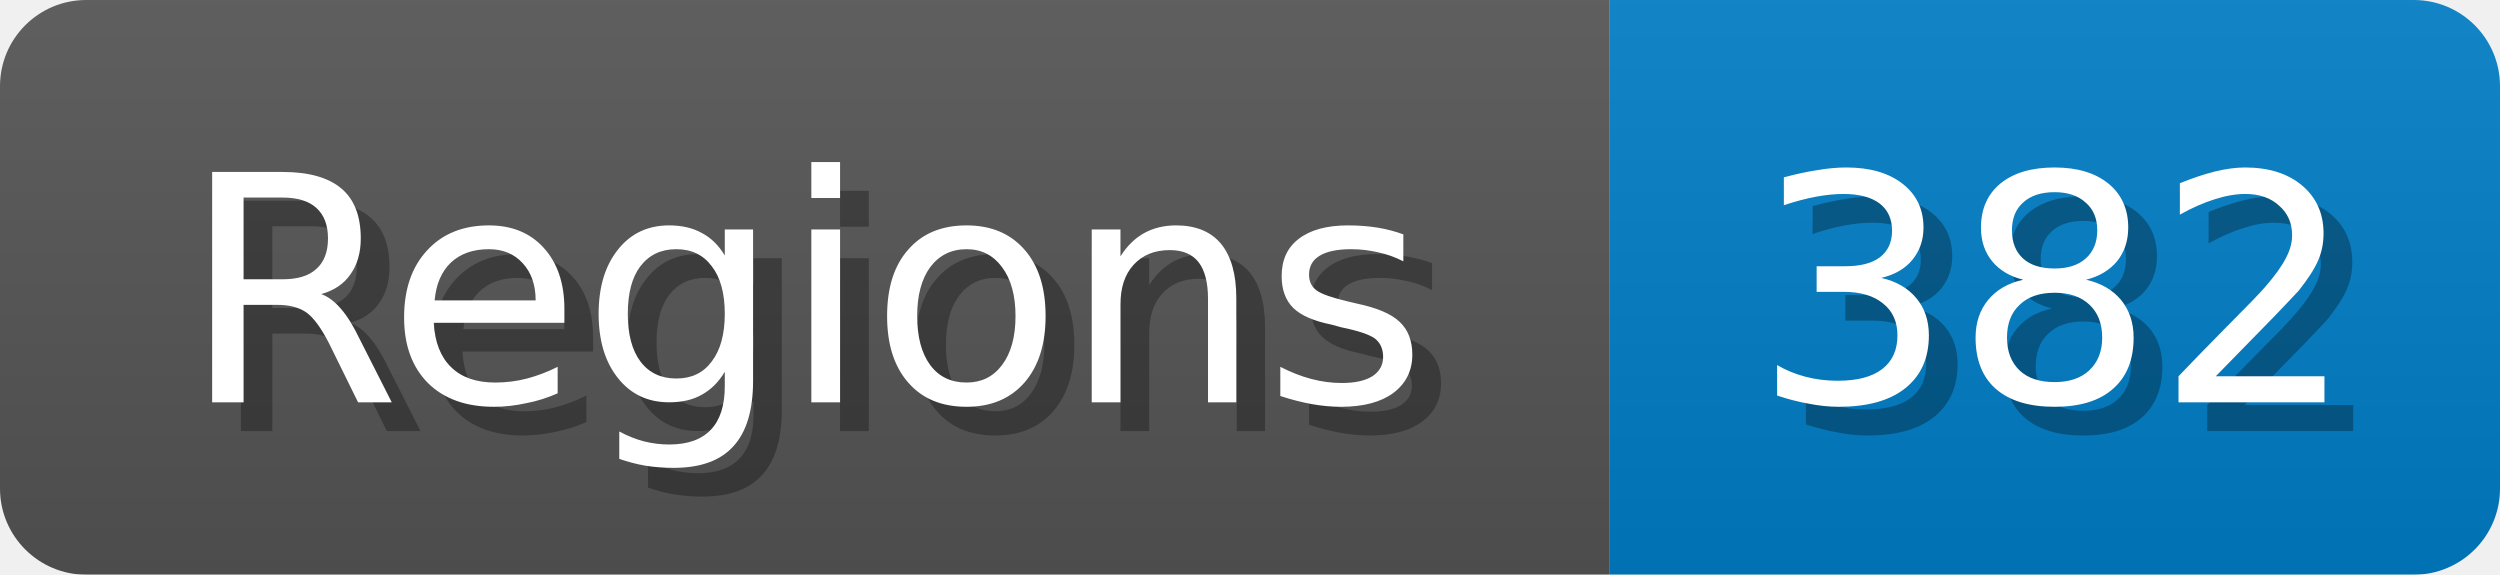
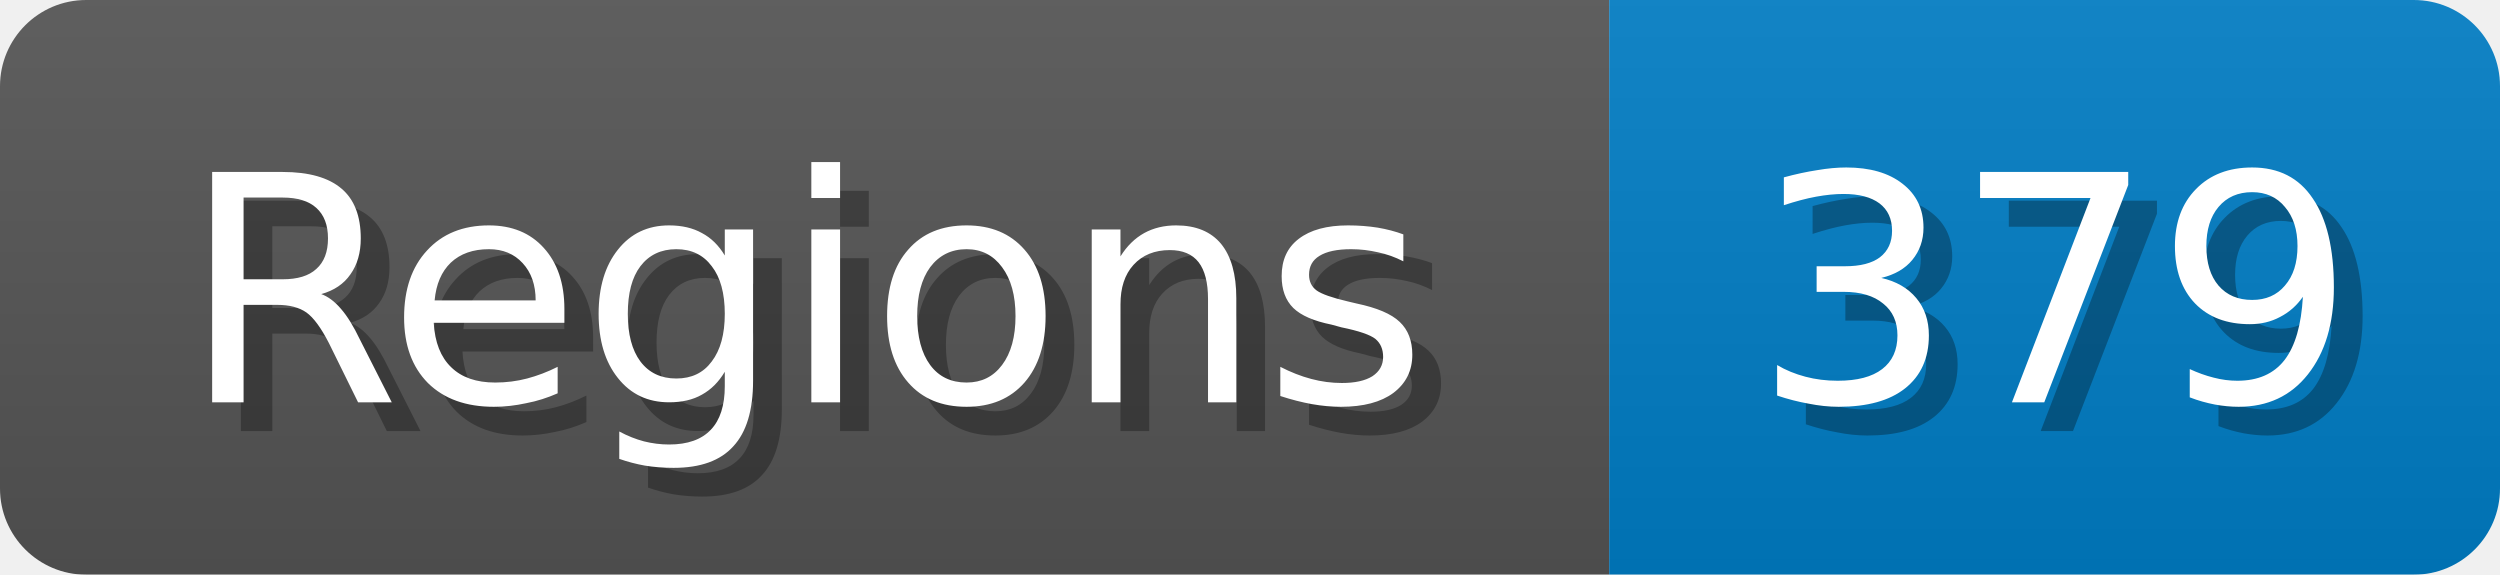
<svg xmlns="http://www.w3.org/2000/svg" width="87" height="20">
  <linearGradient id="b" x2="0" y2="100%">
    <stop offset="0" stop-color="#bbb" stop-opacity=".1" />
    <stop offset="1" stop-opacity=".1" />
  </linearGradient>
  <mask id="anybadge_1">
    <rect width="87" height="20" rx="3" fill="#fff" />
  </mask>
  <g mask="url(#anybadge_1)">
    <path fill="#555" d="M0 0h56v20H0z" />
    <path fill="#007ec6" d="M56 0h31v20H56z" />
    <path fill="url(#b)" d="M0 0h87v20H0z" />
  </g>
  <g fill="#fff" text-anchor="middle" font-family="DejaVu Sans,Verdana,Geneva,sans-serif" font-size="11">
    <text x="29.0" y="15" fill="#010101" fill-opacity=".3">Regions</text>
    <text x="28.0" y="14">Regions</text>
  </g>
  <g fill="#fff" text-anchor="middle" font-family="DejaVu Sans,Verdana,Geneva,sans-serif" font-size="11">
-     <text x="72.5" y="15" fill="#010101" fill-opacity=".3">382</text>
-     <text x="71.5" y="14">382</text>
+     <text x="72.5" y="15" fill="#010101" fill-opacity=".3">379</text>
+     <text x="71.5" y="14">379</text>
  </g>
</svg>
